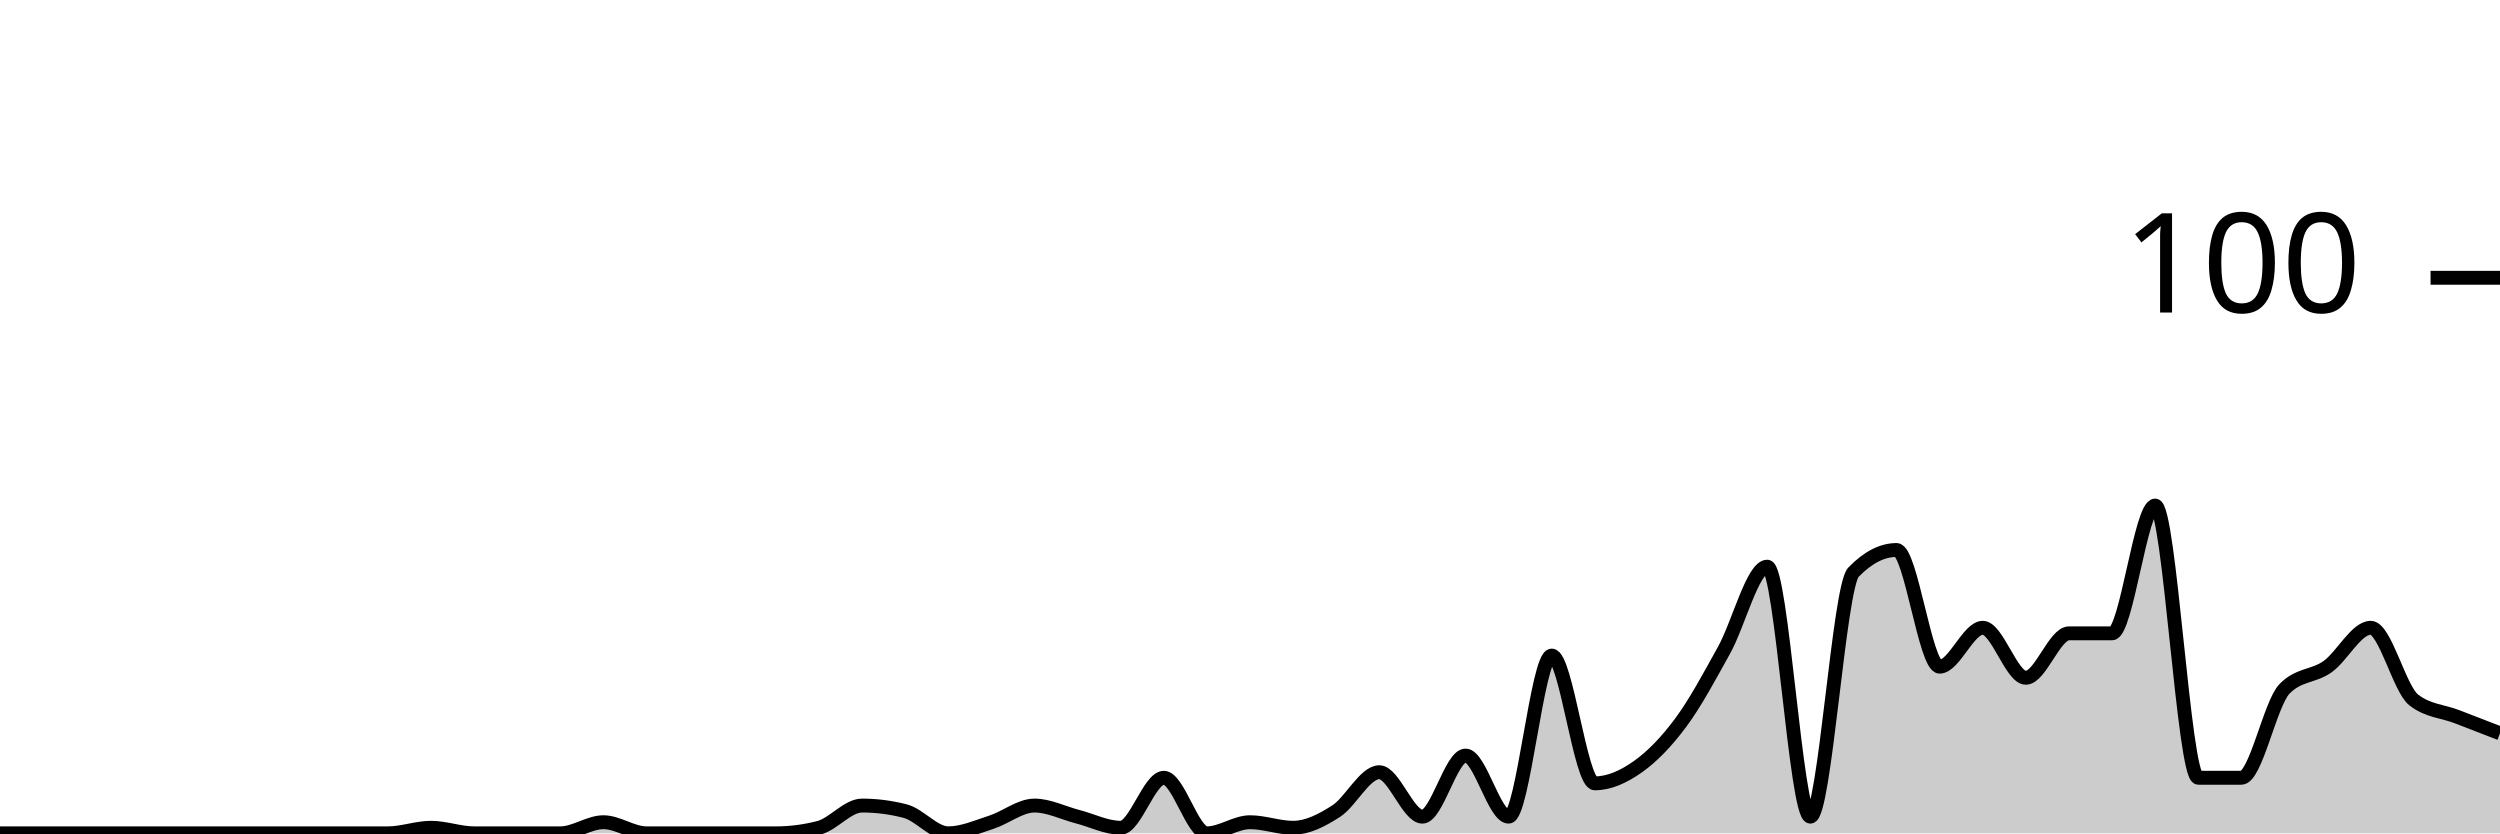
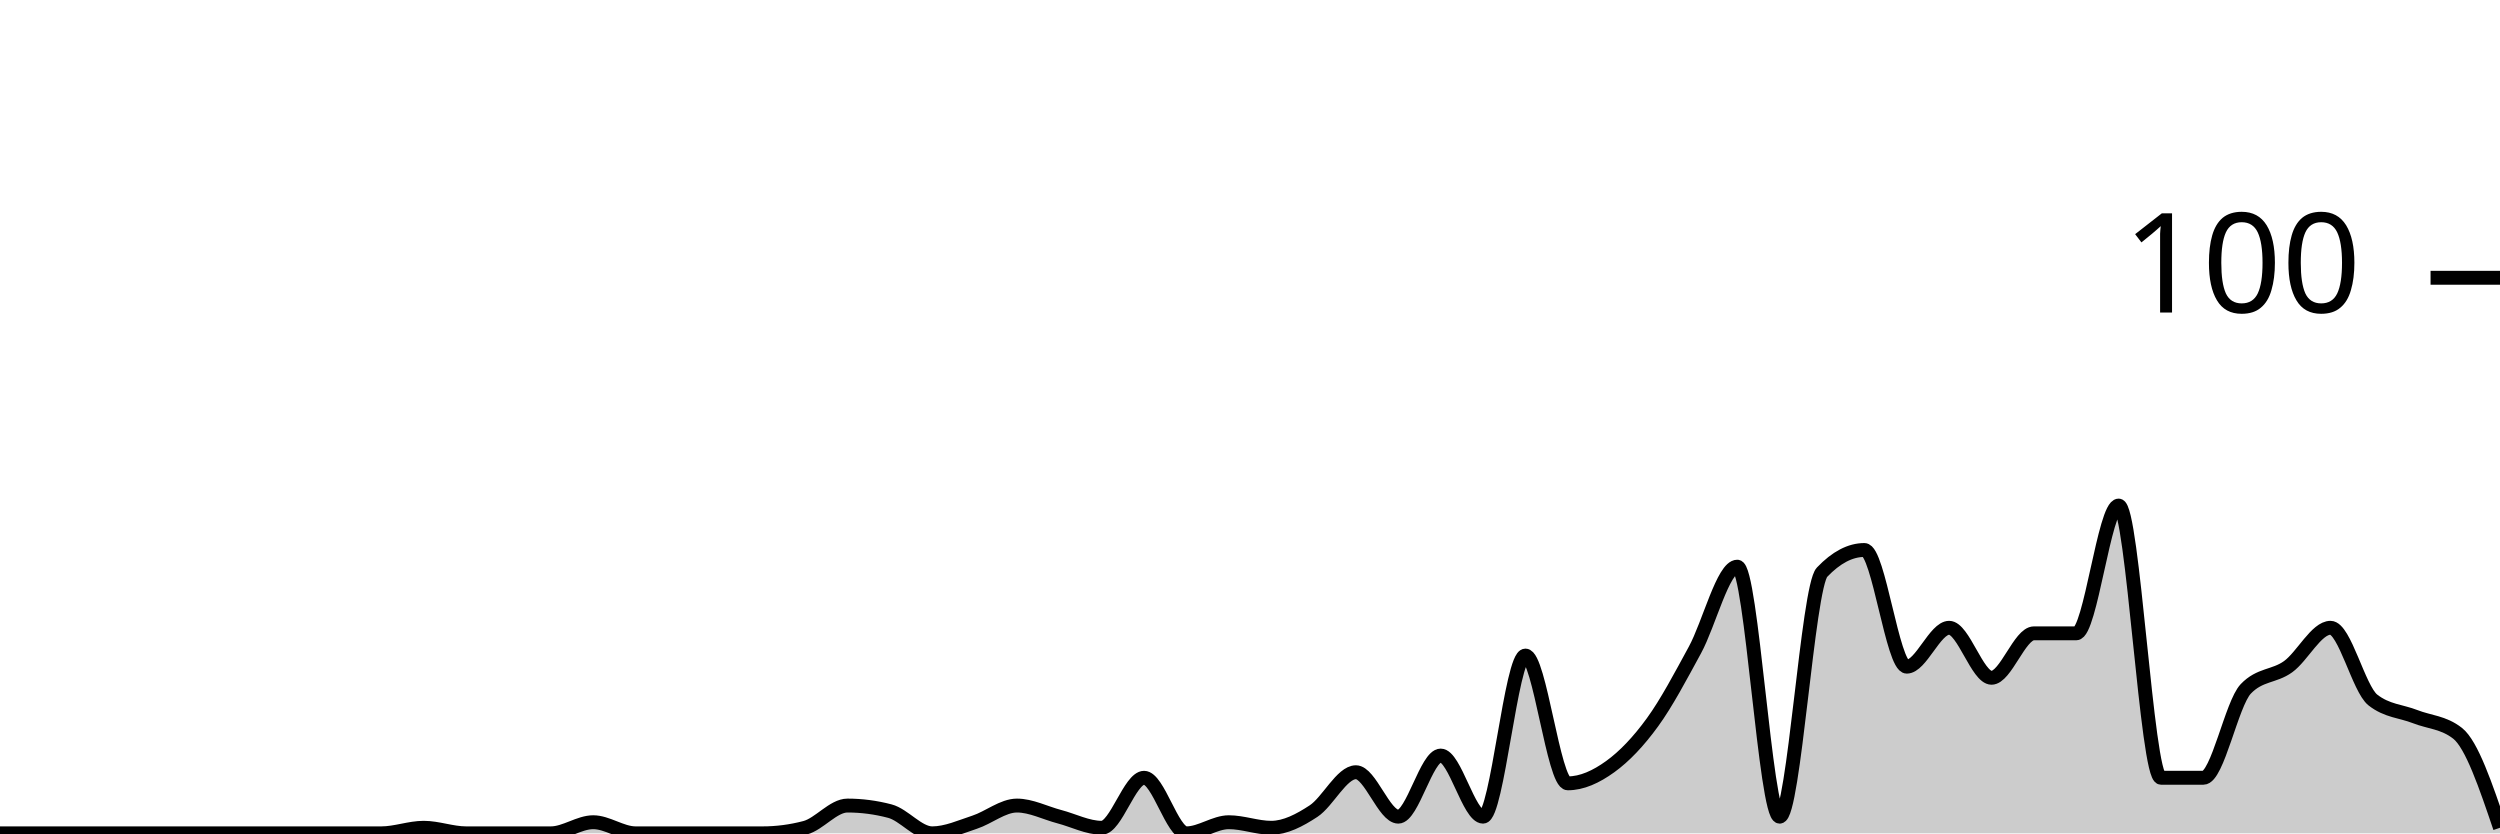
<svg xmlns="http://www.w3.org/2000/svg" viewBox="0 0 180 60">
  <g transform="translate(0,20)">
-     <path class="area" fill="rgba(0, 0, 0, 0.2)" d="M0,40C1.034,40,2.069,40,3.103,40C4.138,40,5.172,40,6.207,40C7.241,40,8.276,40,9.31,40C10.345,40,11.379,40,12.414,40C13.448,40,14.483,40,15.517,40C16.552,40,17.586,40,18.621,40C19.655,40,20.69,40,21.724,40C22.759,40,23.793,40,24.828,40C25.862,40,26.897,40,27.931,40C28.966,40,30,39.6,31.034,39.6C32.069,39.6,33.103,40,34.138,40C35.172,40,36.207,40,37.241,40C38.276,40,39.31,40,40.345,40C41.379,40,42.414,39.2,43.448,39.2C44.483,39.2,45.517,40,46.552,40C47.586,40,48.621,40,49.655,40C50.69,40,51.724,40,52.759,40C53.793,40,54.828,40,55.862,40C56.897,40,57.931,39.867,58.966,39.6C60,39.333,61.034,38,62.069,38C63.103,38,64.138,38.133,65.172,38.4C66.207,38.667,67.241,40,68.276,40C69.31,40,70.345,39.533,71.379,39.2C72.414,38.867,73.448,38,74.483,38C75.517,38,76.552,38.533,77.586,38.8C78.621,39.067,79.655,39.6,80.69,39.6C81.724,39.6,82.759,36,83.793,36C84.828,36,85.862,40,86.897,40C87.931,40,88.966,39.2,90,39.2C91.034,39.2,92.069,39.6,93.103,39.6C94.138,39.6,95.172,39.067,96.207,38.4C97.241,37.733,98.276,35.6,99.31,35.6C100.345,35.6,101.379,38.8,102.414,38.8C103.448,38.8,104.483,34.4,105.517,34.4C106.552,34.4,107.586,38.8,108.621,38.8C109.655,38.8,110.69,27.2,111.724,27.2C112.759,27.2,113.793,36.4,114.828,36.4C115.862,36.4,116.897,35.933,117.931,35.2C118.966,34.467,120,33.4,121.034,32C122.069,30.6,123.103,28.667,124.138,26.8C125.172,24.933,126.207,20.8,127.241,20.8C128.276,20.8,129.31,38.8,130.345,38.8C131.379,38.8,132.414,22.267,133.448,21.2C134.483,20.133,135.517,19.6,136.552,19.6C137.586,19.6,138.621,28,139.655,28C140.69,28,141.724,25.2,142.759,25.2C143.793,25.2,144.828,28.8,145.862,28.8C146.897,28.8,147.931,25.6,148.966,25.6C150,25.6,151.034,25.6,152.069,25.6C153.103,25.6,154.138,16.4,155.172,16.4C156.207,16.4,157.241,36,158.276,36C159.31,36,160.345,36,161.379,36C162.414,36,163.448,30.667,164.483,29.6C165.517,28.533,166.552,28.733,167.586,28C168.621,27.267,169.655,25.2,170.69,25.2C171.724,25.2,172.759,29.6,173.793,30.4C174.828,31.2,175.862,31.2,176.897,31.6C177.931,32,178.966,32.4,180,32.8L180,40C178.966,40,177.931,40,176.897,40C175.862,40,174.828,40,173.793,40C172.759,40,171.724,40,170.69,40C169.655,40,168.621,40,167.586,40C166.552,40,165.517,40,164.483,40C163.448,40,162.414,40,161.379,40C160.345,40,159.31,40,158.276,40C157.241,40,156.207,40,155.172,40C154.138,40,153.103,40,152.069,40C151.034,40,150,40,148.966,40C147.931,40,146.897,40,145.862,40C144.828,40,143.793,40,142.759,40C141.724,40,140.69,40,139.655,40C138.621,40,137.586,40,136.552,40C135.517,40,134.483,40,133.448,40C132.414,40,131.379,40,130.345,40C129.31,40,128.276,40,127.241,40C126.207,40,125.172,40,124.138,40C123.103,40,122.069,40,121.034,40C120,40,118.966,40,117.931,40C116.897,40,115.862,40,114.828,40C113.793,40,112.759,40,111.724,40C110.69,40,109.655,40,108.621,40C107.586,40,106.552,40,105.517,40C104.483,40,103.448,40,102.414,40C101.379,40,100.345,40,99.31,40C98.276,40,97.241,40,96.207,40C95.172,40,94.138,40,93.103,40C92.069,40,91.034,40,90,40C88.966,40,87.931,40,86.897,40C85.862,40,84.828,40,83.793,40C82.759,40,81.724,40,80.69,40C79.655,40,78.621,40,77.586,40C76.552,40,75.517,40,74.483,40C73.448,40,72.414,40,71.379,40C70.345,40,69.31,40,68.276,40C67.241,40,66.207,40,65.172,40C64.138,40,63.103,40,62.069,40C61.034,40,60,40,58.966,40C57.931,40,56.897,40,55.862,40C54.828,40,53.793,40,52.759,40C51.724,40,50.69,40,49.655,40C48.621,40,47.586,40,46.552,40C45.517,40,44.483,40,43.448,40C42.414,40,41.379,40,40.345,40C39.31,40,38.276,40,37.241,40C36.207,40,35.172,40,34.138,40C33.103,40,32.069,40,31.034,40C30,40,28.966,40,27.931,40C26.897,40,25.862,40,24.828,40C23.793,40,22.759,40,21.724,40C20.69,40,19.655,40,18.621,40C17.586,40,16.552,40,15.517,40C14.483,40,13.448,40,12.414,40C11.379,40,10.345,40,9.31,40C8.276,40,7.241,40,6.207,40C5.172,40,4.138,40,3.103,40C2.069,40,1.034,40,0,40Z" />
-     <path class="line" stroke="black" fill="none" d="M0,40C1.034,40,2.069,40,3.103,40C4.138,40,5.172,40,6.207,40C7.241,40,8.276,40,9.31,40C10.345,40,11.379,40,12.414,40C13.448,40,14.483,40,15.517,40C16.552,40,17.586,40,18.621,40C19.655,40,20.69,40,21.724,40C22.759,40,23.793,40,24.828,40C25.862,40,26.897,40,27.931,40C28.966,40,30,39.6,31.034,39.6C32.069,39.6,33.103,40,34.138,40C35.172,40,36.207,40,37.241,40C38.276,40,39.31,40,40.345,40C41.379,40,42.414,39.2,43.448,39.2C44.483,39.2,45.517,40,46.552,40C47.586,40,48.621,40,49.655,40C50.69,40,51.724,40,52.759,40C53.793,40,54.828,40,55.862,40C56.897,40,57.931,39.867,58.966,39.6C60,39.333,61.034,38,62.069,38C63.103,38,64.138,38.133,65.172,38.4C66.207,38.667,67.241,40,68.276,40C69.31,40,70.345,39.533,71.379,39.2C72.414,38.867,73.448,38,74.483,38C75.517,38,76.552,38.533,77.586,38.8C78.621,39.067,79.655,39.6,80.69,39.6C81.724,39.6,82.759,36,83.793,36C84.828,36,85.862,40,86.897,40C87.931,40,88.966,39.2,90,39.2C91.034,39.2,92.069,39.6,93.103,39.6C94.138,39.6,95.172,39.067,96.207,38.4C97.241,37.733,98.276,35.6,99.31,35.6C100.345,35.6,101.379,38.8,102.414,38.8C103.448,38.8,104.483,34.4,105.517,34.4C106.552,34.4,107.586,38.8,108.621,38.8C109.655,38.8,110.69,27.2,111.724,27.2C112.759,27.2,113.793,36.4,114.828,36.4C115.862,36.4,116.897,35.933,117.931,35.2C118.966,34.467,120,33.4,121.034,32C122.069,30.6,123.103,28.667,124.138,26.8C125.172,24.933,126.207,20.8,127.241,20.8C128.276,20.8,129.31,38.8,130.345,38.8C131.379,38.8,132.414,22.267,133.448,21.2C134.483,20.133,135.517,19.6,136.552,19.6C137.586,19.6,138.621,28,139.655,28C140.69,28,141.724,25.2,142.759,25.2C143.793,25.2,144.828,28.8,145.862,28.8C146.897,28.8,147.931,25.6,148.966,25.6C150,25.6,151.034,25.6,152.069,25.6C153.103,25.6,154.138,16.4,155.172,16.4C156.207,16.4,157.241,36,158.276,36C159.31,36,160.345,36,161.379,36C162.414,36,163.448,30.667,164.483,29.6C165.517,28.533,166.552,28.733,167.586,28C168.621,27.267,169.655,25.2,170.69,25.2C171.724,25.2,172.759,29.6,173.793,30.4C174.828,31.2,175.862,31.2,176.897,31.6C177.931,32,178.966,32.4,180,32.8" />
+     <path class="area" fill="rgba(0, 0, 0, 0.2)" d="M0,40C1.017,40,2.034,40,3.051,40C4.068,40,5.085,40,6.102,40C7.119,40,8.136,40,9.153,40C10.169,40,11.186,40,12.203,40C13.22,40,14.237,40,15.254,40C16.271,40,17.288,40,18.305,40C19.322,40,20.339,40,21.356,40C22.373,40,23.39,40,24.407,40C25.424,40,26.441,40,27.458,40C28.475,40,29.492,39.6,30.508,39.6C31.525,39.6,32.542,40,33.559,40C34.576,40,35.593,40,36.61,40C37.627,40,38.644,40,39.661,40C40.678,40,41.695,39.2,42.712,39.2C43.729,39.2,44.746,40,45.763,40C46.78,40,47.797,40,48.814,40C49.831,40,50.847,40,51.864,40C52.881,40,53.898,40,54.915,40C55.932,40,56.949,39.867,57.966,39.6C58.983,39.333,60,38,61.017,38C62.034,38,63.051,38.133,64.068,38.4C65.085,38.667,66.102,40,67.119,40C68.136,40,69.153,39.533,70.169,39.2C71.186,38.867,72.203,38,73.22,38C74.237,38,75.254,38.533,76.271,38.8C77.288,39.067,78.305,39.6,79.322,39.6C80.339,39.6,81.356,36,82.373,36C83.39,36,84.407,40,85.424,40C86.441,40,87.458,39.2,88.475,39.2C89.492,39.2,90.508,39.6,91.525,39.6C92.542,39.6,93.559,39.067,94.576,38.4C95.593,37.733,96.61,35.6,97.627,35.6C98.644,35.6,99.661,38.8,100.678,38.8C101.695,38.8,102.712,34.4,103.729,34.4C104.746,34.4,105.763,38.8,106.78,38.8C107.797,38.8,108.814,27.2,109.831,27.2C110.847,27.2,111.864,36.4,112.881,36.4C113.898,36.4,114.915,35.933,115.932,35.2C116.949,34.467,117.966,33.4,118.983,32C120,30.6,121.017,28.667,122.034,26.8C123.051,24.933,124.068,20.8,125.085,20.8C126.102,20.8,127.119,38.8,128.136,38.8C129.153,38.8,130.169,22.267,131.186,21.2C132.203,20.133,133.22,19.6,134.237,19.6C135.254,19.6,136.271,28,137.288,28C138.305,28,139.322,25.2,140.339,25.2C141.356,25.2,142.373,28.8,143.39,28.8C144.407,28.8,145.424,25.6,146.441,25.6C147.458,25.6,148.475,25.6,149.492,25.6C150.508,25.6,151.525,16.4,152.542,16.4C153.559,16.4,154.576,36,155.593,36C156.61,36,157.627,36,158.644,36C159.661,36,160.678,30.667,161.695,29.6C162.712,28.533,163.729,28.733,164.746,28C165.763,27.267,166.78,25.2,167.797,25.2C168.814,25.2,169.831,29.6,170.847,30.4C171.864,31.2,172.881,31.2,173.898,31.6C174.915,32,175.932,32,176.949,32.8C177.966,33.6,178.983,36.6,180,39.6L180,40C178.983,40,177.966,40,176.949,40C175.932,40,174.915,40,173.898,40C172.881,40,171.864,40,170.847,40C169.831,40,168.814,40,167.797,40C166.78,40,165.763,40,164.746,40C163.729,40,162.712,40,161.695,40C160.678,40,159.661,40,158.644,40C157.627,40,156.61,40,155.593,40C154.576,40,153.559,40,152.542,40C151.525,40,150.508,40,149.492,40C148.475,40,147.458,40,146.441,40C145.424,40,144.407,40,143.39,40C142.373,40,141.356,40,140.339,40C139.322,40,138.305,40,137.288,40C136.271,40,135.254,40,134.237,40C133.22,40,132.203,40,131.186,40C130.169,40,129.153,40,128.136,40C127.119,40,126.102,40,125.085,40C124.068,40,123.051,40,122.034,40C121.017,40,120,40,118.983,40C117.966,40,116.949,40,115.932,40C114.915,40,113.898,40,112.881,40C111.864,40,110.847,40,109.831,40C108.814,40,107.797,40,106.78,40C105.763,40,104.746,40,103.729,40C102.712,40,101.695,40,100.678,40C99.661,40,98.644,40,97.627,40C96.61,40,95.593,40,94.576,40C93.559,40,92.542,40,91.525,40C90.508,40,89.492,40,88.475,40C87.458,40,86.441,40,85.424,40C84.407,40,83.39,40,82.373,40C81.356,40,80.339,40,79.322,40C78.305,40,77.288,40,76.271,40C75.254,40,74.237,40,73.22,40C72.203,40,71.186,40,70.169,40C69.153,40,68.136,40,67.119,40C66.102,40,65.085,40,64.068,40C63.051,40,62.034,40,61.017,40C60,40,58.983,40,57.966,40C56.949,40,55.932,40,54.915,40C53.898,40,52.881,40,51.864,40C50.847,40,49.831,40,48.814,40C47.797,40,46.78,40,45.763,40C44.746,40,43.729,40,42.712,40C41.695,40,40.678,40,39.661,40C38.644,40,37.627,40,36.61,40C35.593,40,34.576,40,33.559,40C32.542,40,31.525,40,30.508,40C29.492,40,28.475,40,27.458,40C26.441,40,25.424,40,24.407,40C23.39,40,22.373,40,21.356,40C20.339,40,19.322,40,18.305,40C17.288,40,16.271,40,15.254,40C14.237,40,13.22,40,12.203,40C11.186,40,10.169,40,9.153,40C8.136,40,7.119,40,6.102,40C5.085,40,4.068,40,3.051,40C2.034,40,1.017,40,0,40Z" />
+     <path class="line" stroke="black" fill="none" d="M0,40C1.017,40,2.034,40,3.051,40C4.068,40,5.085,40,6.102,40C7.119,40,8.136,40,9.153,40C10.169,40,11.186,40,12.203,40C13.22,40,14.237,40,15.254,40C16.271,40,17.288,40,18.305,40C19.322,40,20.339,40,21.356,40C22.373,40,23.39,40,24.407,40C25.424,40,26.441,40,27.458,40C28.475,40,29.492,39.6,30.508,39.6C31.525,39.6,32.542,40,33.559,40C34.576,40,35.593,40,36.61,40C37.627,40,38.644,40,39.661,40C40.678,40,41.695,39.2,42.712,39.2C43.729,39.2,44.746,40,45.763,40C46.78,40,47.797,40,48.814,40C49.831,40,50.847,40,51.864,40C52.881,40,53.898,40,54.915,40C55.932,40,56.949,39.867,57.966,39.6C58.983,39.333,60,38,61.017,38C62.034,38,63.051,38.133,64.068,38.4C65.085,38.667,66.102,40,67.119,40C68.136,40,69.153,39.533,70.169,39.2C71.186,38.867,72.203,38,73.22,38C74.237,38,75.254,38.533,76.271,38.8C77.288,39.067,78.305,39.6,79.322,39.6C80.339,39.6,81.356,36,82.373,36C83.39,36,84.407,40,85.424,40C86.441,40,87.458,39.2,88.475,39.2C89.492,39.2,90.508,39.6,91.525,39.6C92.542,39.6,93.559,39.067,94.576,38.4C95.593,37.733,96.61,35.6,97.627,35.6C98.644,35.6,99.661,38.8,100.678,38.8C101.695,38.8,102.712,34.4,103.729,34.4C104.746,34.4,105.763,38.8,106.78,38.8C107.797,38.8,108.814,27.2,109.831,27.2C110.847,27.2,111.864,36.4,112.881,36.4C113.898,36.4,114.915,35.933,115.932,35.2C116.949,34.467,117.966,33.4,118.983,32C120,30.6,121.017,28.667,122.034,26.8C123.051,24.933,124.068,20.8,125.085,20.8C126.102,20.8,127.119,38.8,128.136,38.8C129.153,38.8,130.169,22.267,131.186,21.2C132.203,20.133,133.22,19.6,134.237,19.6C135.254,19.6,136.271,28,137.288,28C138.305,28,139.322,25.2,140.339,25.2C141.356,25.2,142.373,28.8,143.39,28.8C144.407,28.8,145.424,25.6,146.441,25.6C147.458,25.6,148.475,25.6,149.492,25.6C150.508,25.6,151.525,16.4,152.542,16.4C153.559,16.4,154.576,36,155.593,36C156.61,36,157.627,36,158.644,36C159.661,36,160.678,30.667,161.695,29.6C162.712,28.533,163.729,28.733,164.746,28C165.763,27.267,166.78,25.2,167.797,25.2C168.814,25.2,169.831,29.6,170.847,30.4C171.864,31.2,172.881,31.2,173.898,31.6C174.915,32,175.932,32,176.949,32.8C177.966,33.6,178.983,36.6,180,39.6" />
    <path class="axis-ceiling" stroke-width="1" stroke="black" fill="none" d="M175,0L180,0" />
    <text class="axis-ceiling-label" font-family="sans-serif" text-anchor="end" font-size="10px" x="170" y="2.5">100</text>
  </g>
</svg>
